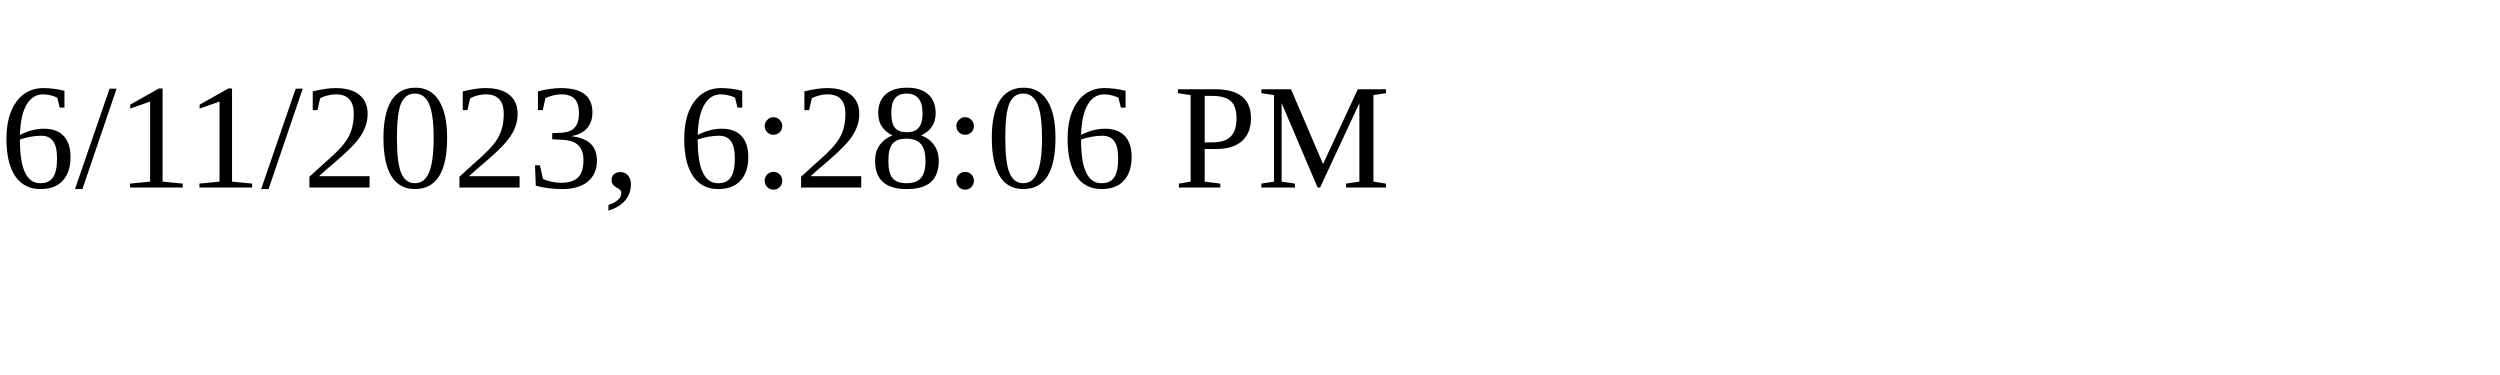
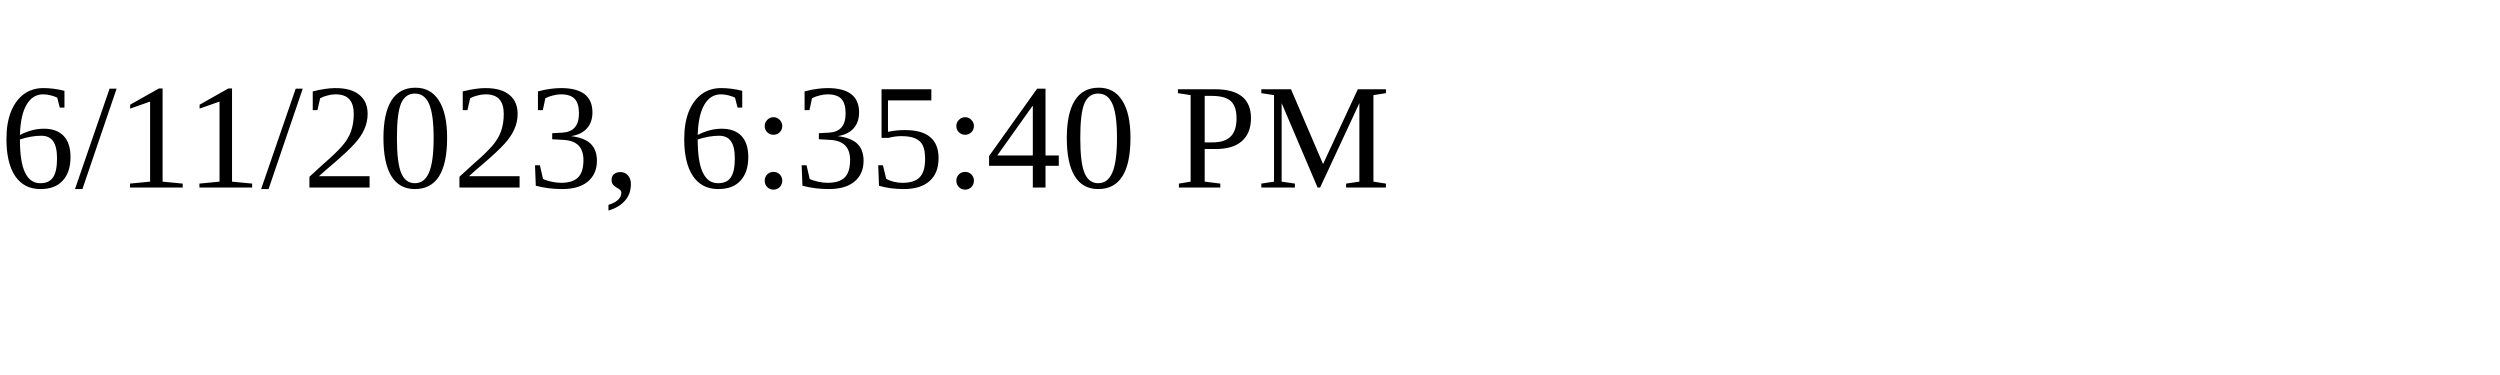
<svg xmlns="http://www.w3.org/2000/svg" height="30" width="200">
-   <text x="0" y="15">6/11/2023, 6:28:06 PM</text>
+   <text x="0" y="15">6/11/2023, 6:35:40 PM</text>
</svg>
